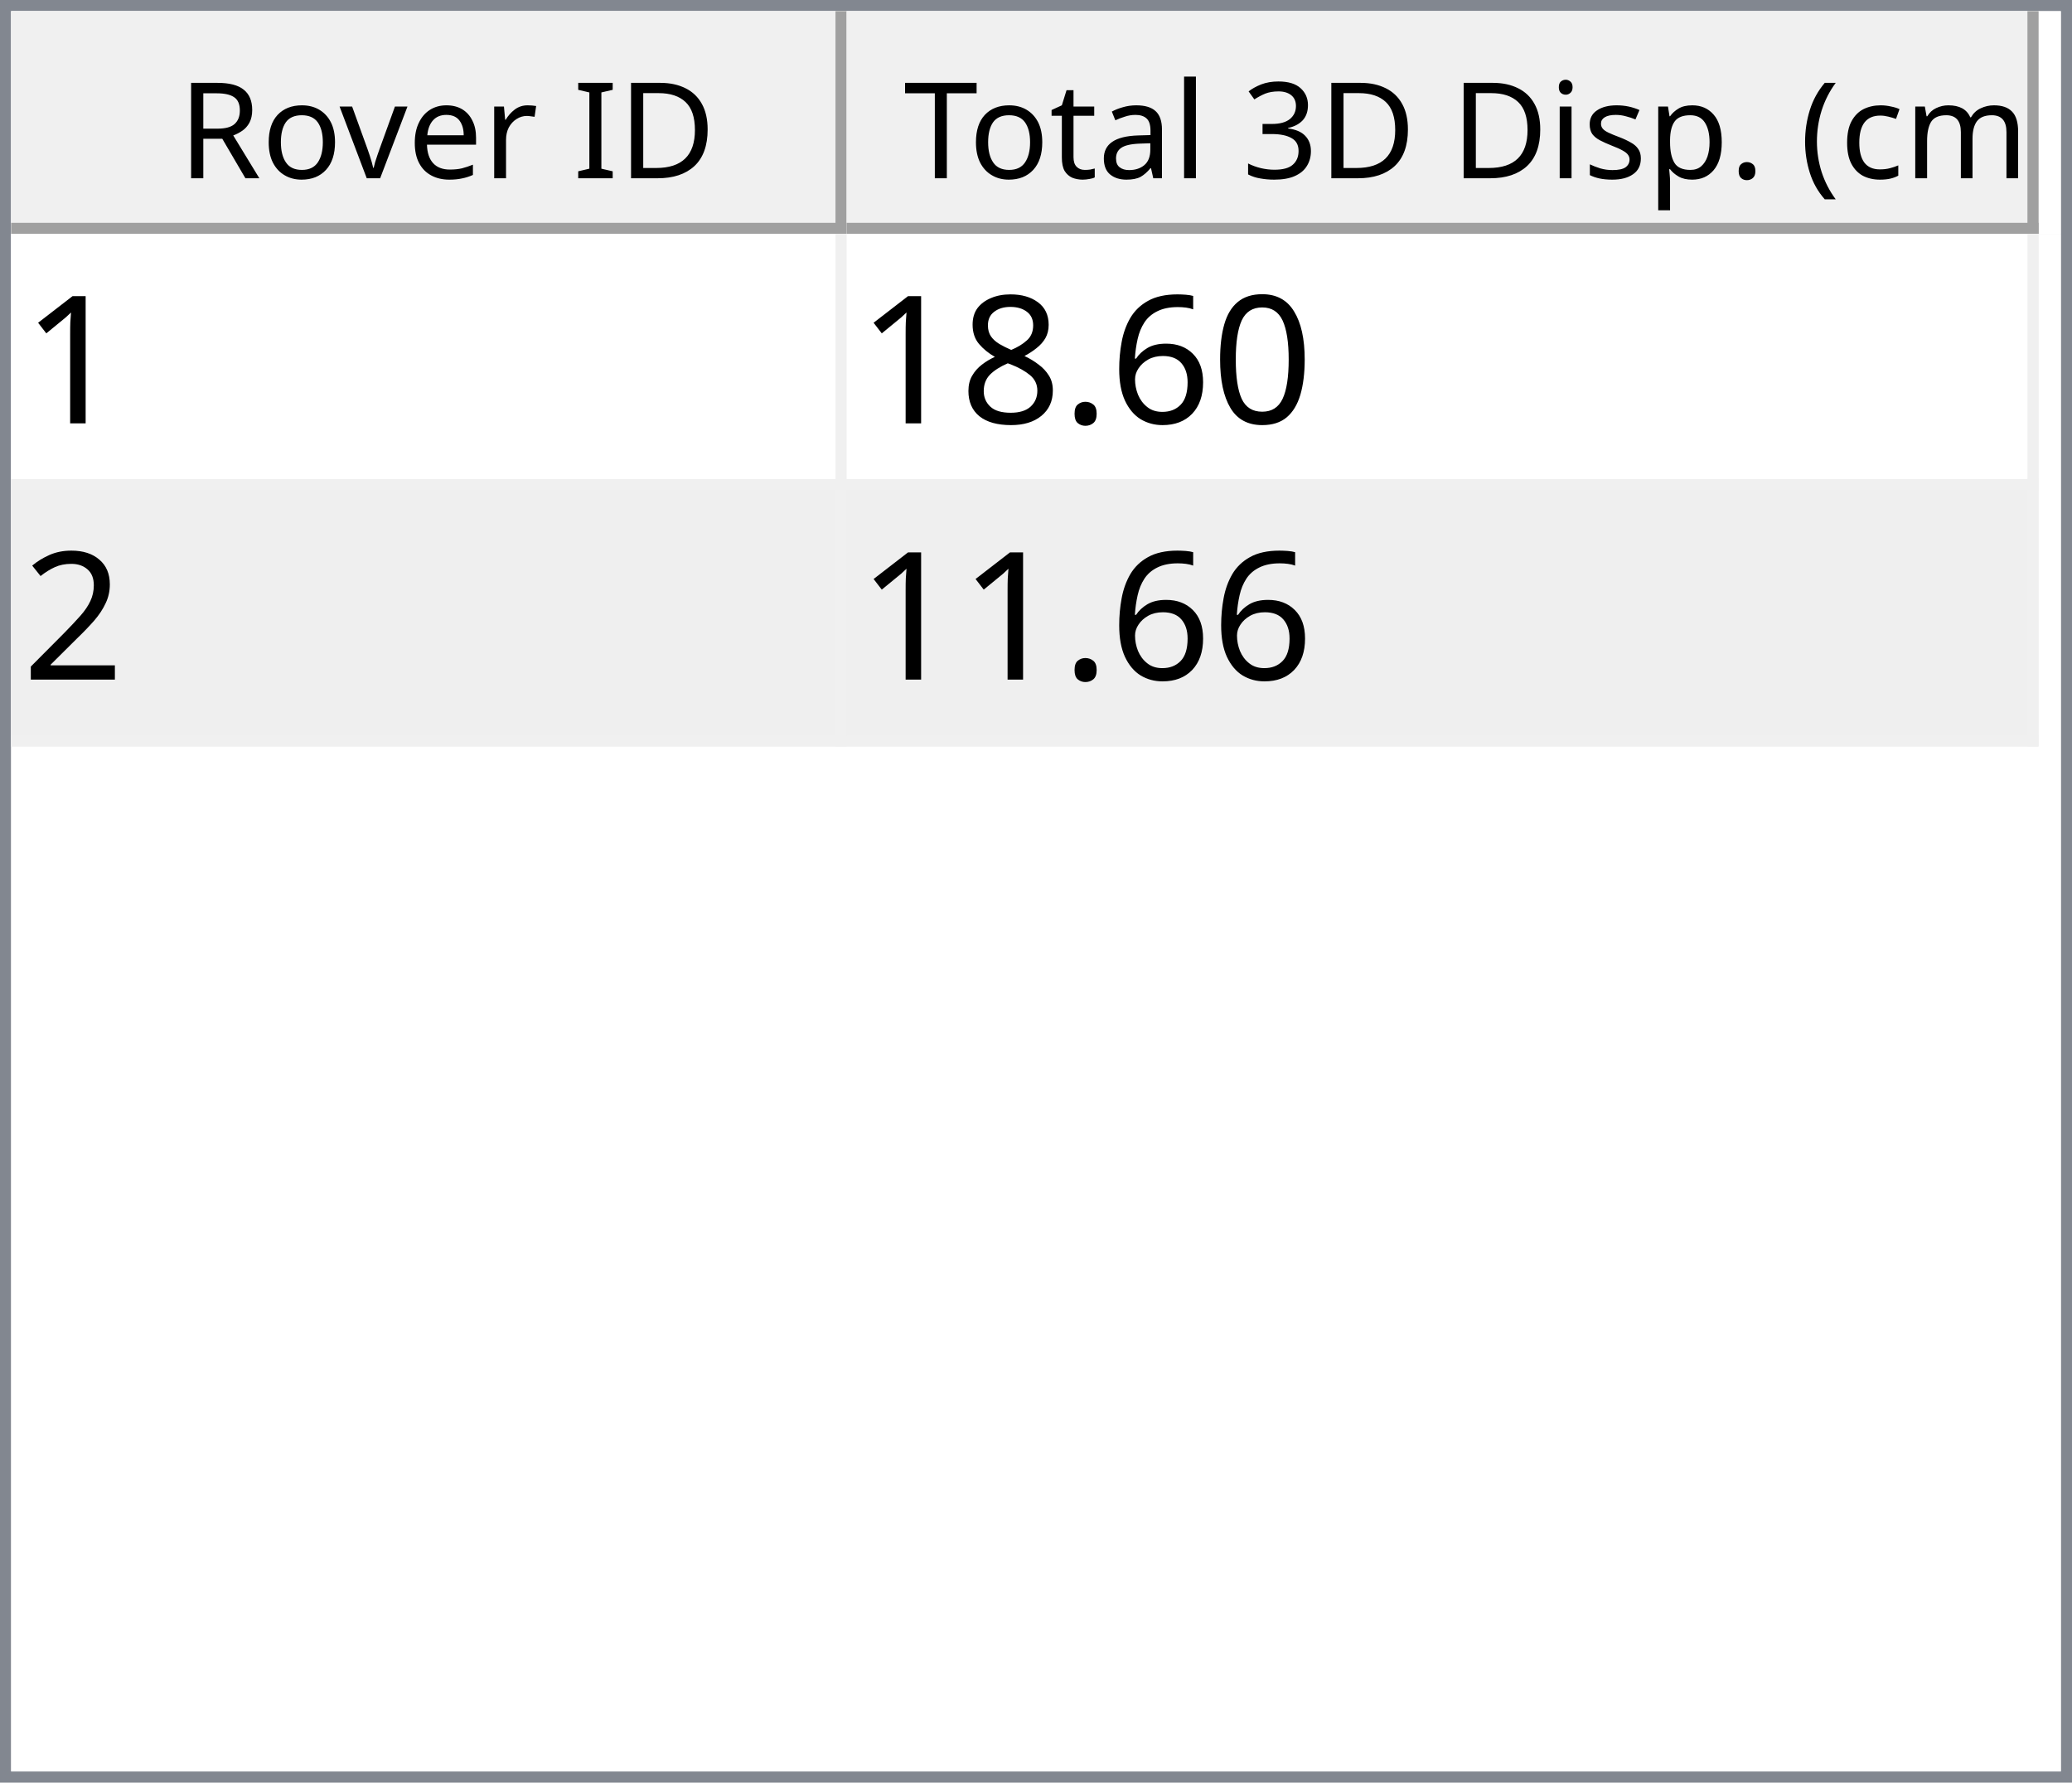
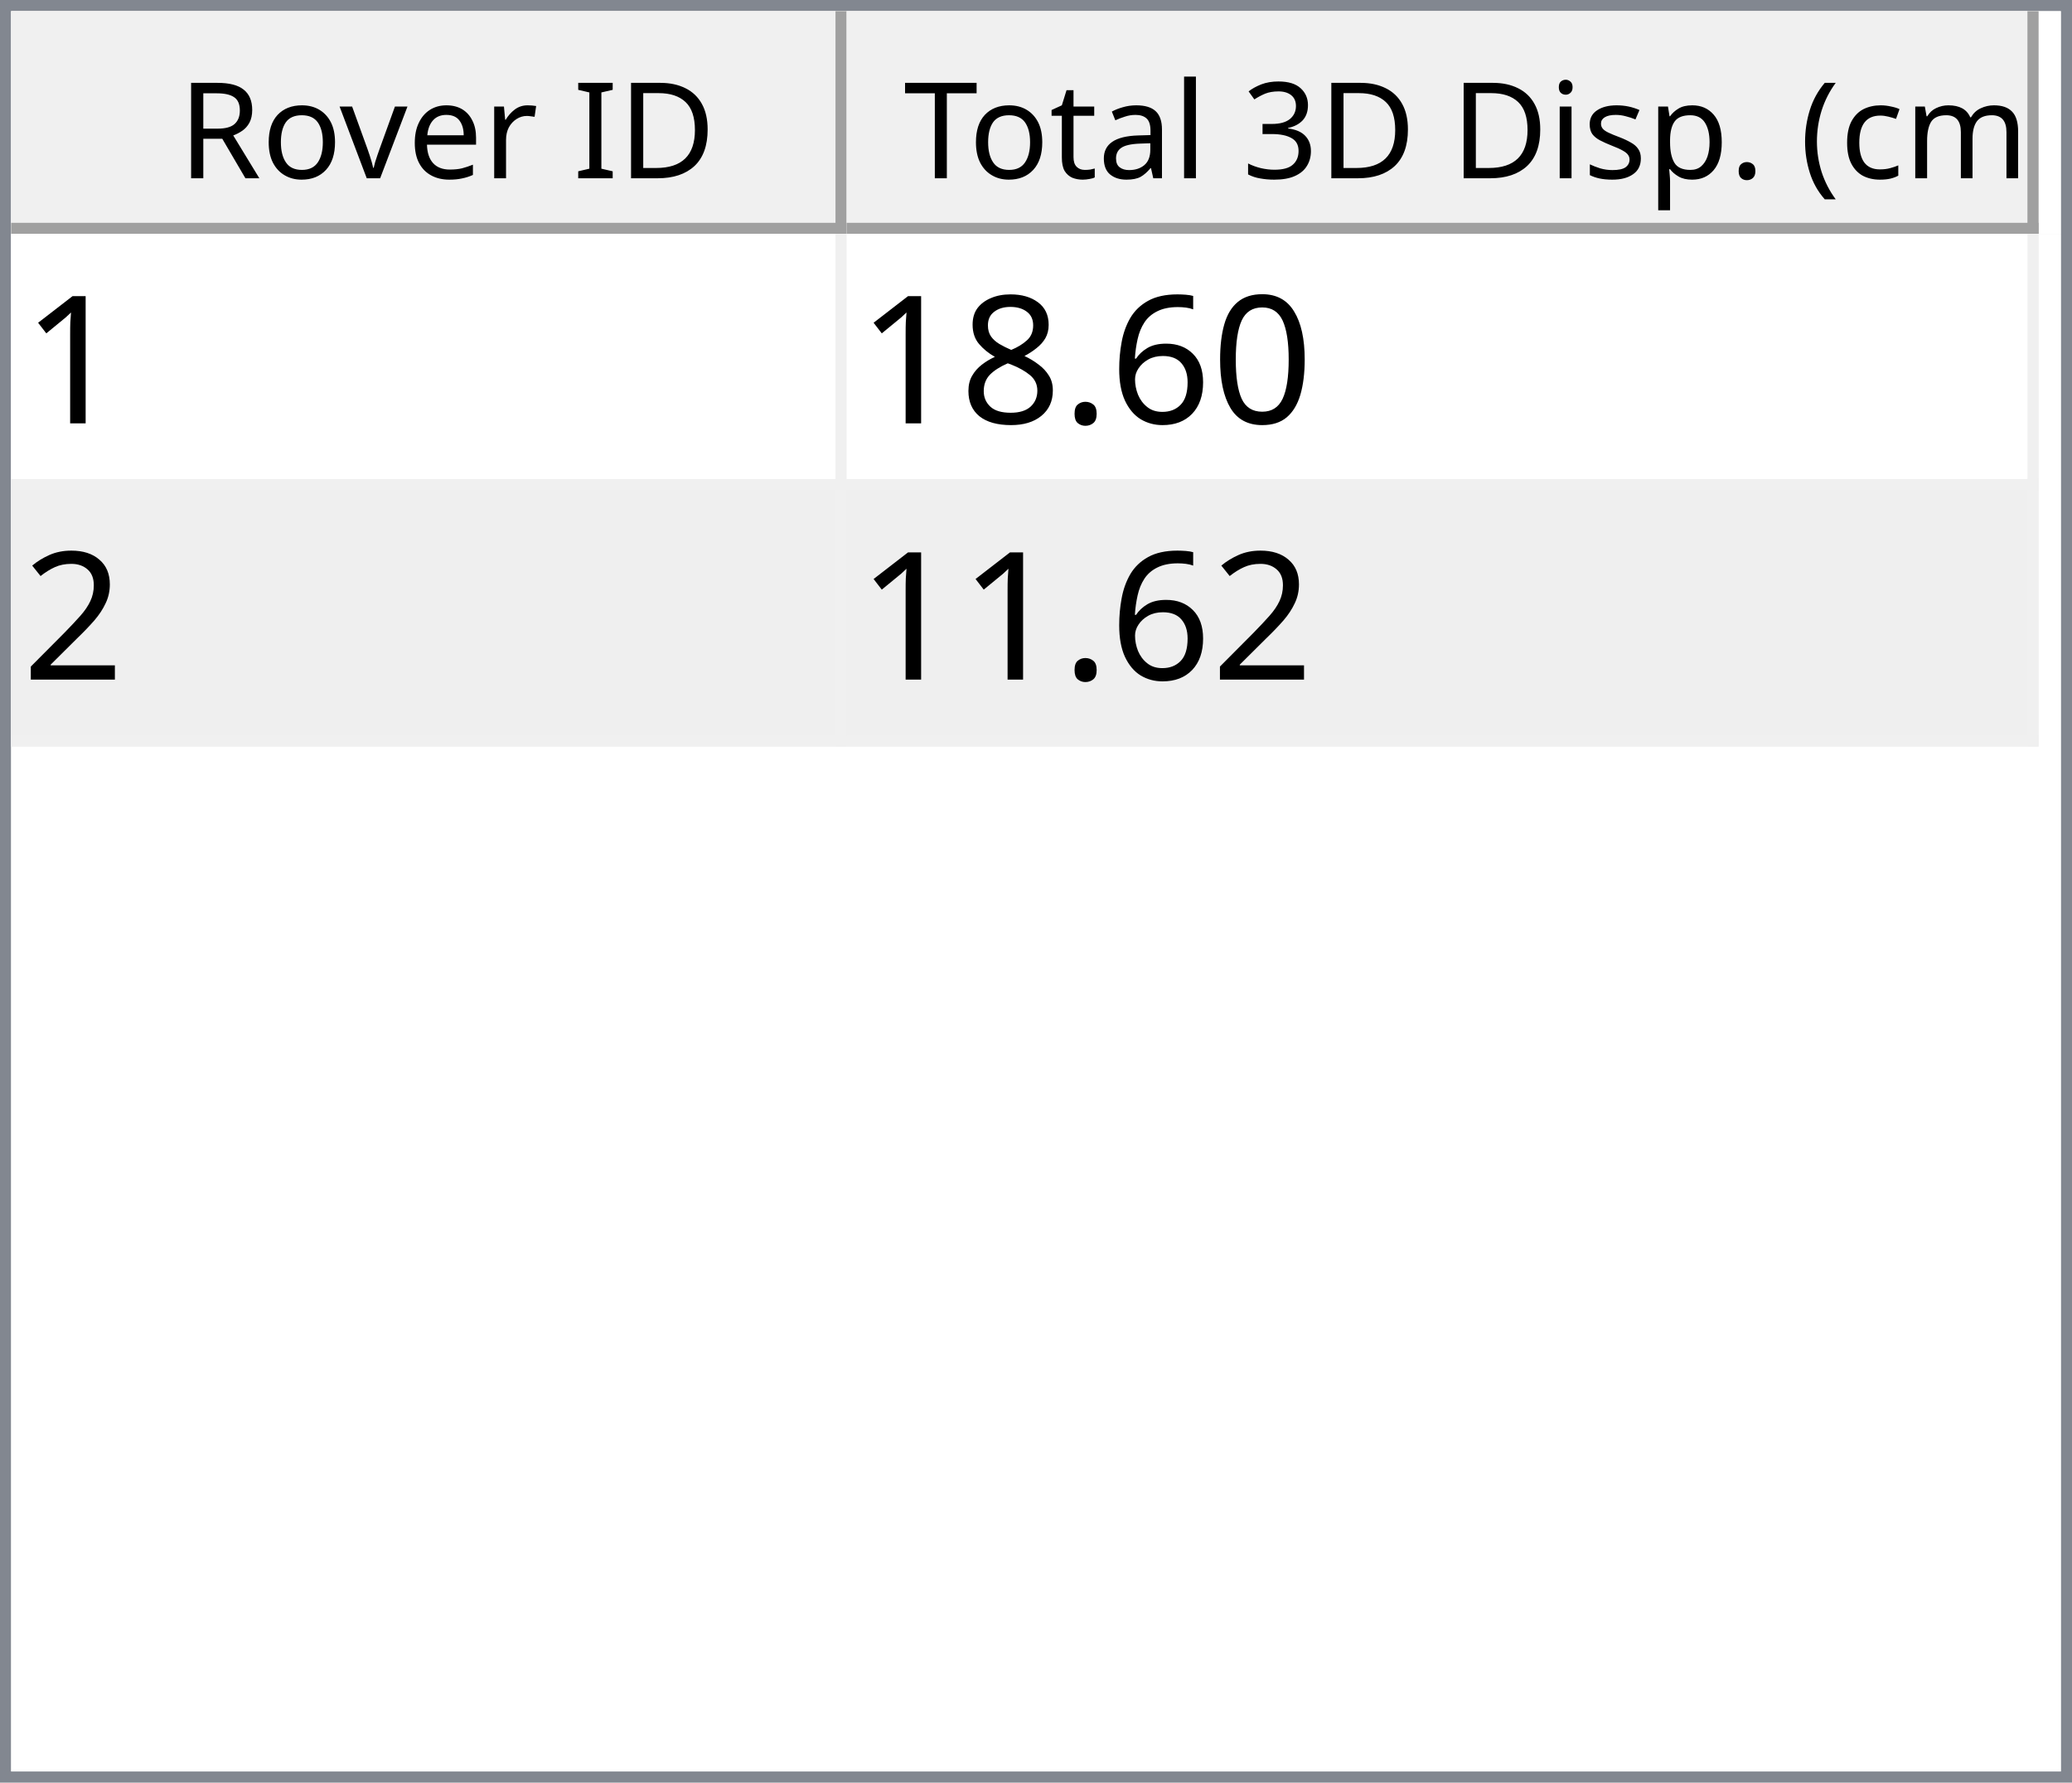
<svg xmlns="http://www.w3.org/2000/svg" style="fill-opacity:1; color-rendering:auto; color-interpolation:auto; text-rendering:auto; stroke:black; stroke-linecap:square; stroke-miterlimit:10; shape-rendering:auto; stroke-opacity:1; fill:black; stroke-dasharray:none; font-weight:normal; stroke-width:1; font-family:'Dialog'; font-style:normal; stroke-linejoin:miter; font-size:12px; stroke-dashoffset:0; image-rendering:auto;" width="186" height="160">
  <defs id="genericDefs" />
  <g>
    <defs id="defs1">
      <clipPath clipPathUnits="userSpaceOnUse" id="clipPath1">
        <path d="M0 0 L186 0 L186 160 L0 160 L0 0 Z" />
      </clipPath>
      <clipPath clipPathUnits="userSpaceOnUse" id="clipPath2">
        <path d="M0 0 L0 160 L186 160 L186 0 Z" />
      </clipPath>
      <clipPath clipPathUnits="userSpaceOnUse" id="clipPath3">
        <path d="M0 0 L0 20 L184 20 L184 0 Z" />
      </clipPath>
      <clipPath clipPathUnits="userSpaceOnUse" id="clipPath4">
        <path d="M0 0 L0 20 L75 20 L75 0 Z" />
      </clipPath>
      <clipPath clipPathUnits="userSpaceOnUse" id="clipPath5">
        <path d="M1 1 L1 19 L74 19 L74 1 Z" />
      </clipPath>
      <clipPath clipPathUnits="userSpaceOnUse" id="clipPath6">
        <path d="M0 0 L0 18 L73 18 L73 0 Z" />
      </clipPath>
      <clipPath clipPathUnits="userSpaceOnUse" id="clipPath7">
        <path d="M-0.5 -0.5 L-0.5 19.5 L74.5 19.5 L74.5 -0.5 Z" />
      </clipPath>
      <clipPath clipPathUnits="userSpaceOnUse" id="clipPath8">
        <path d="M0 0 L0 20 L107 20 L107 0 Z" />
      </clipPath>
      <clipPath clipPathUnits="userSpaceOnUse" id="clipPath9">
        <path d="M1 1 L1 19 L106 19 L106 1 Z" />
      </clipPath>
      <clipPath clipPathUnits="userSpaceOnUse" id="clipPath10">
        <path d="M0 0 L0 18 L105 18 L105 0 Z" />
      </clipPath>
      <clipPath clipPathUnits="userSpaceOnUse" id="clipPath11">
        <path d="M-0.5 -0.5 L-0.5 19.5 L106.5 19.5 L106.5 -0.5 Z" />
      </clipPath>
      <clipPath clipPathUnits="userSpaceOnUse" id="clipPath12">
        <path d="M0 0 L0 138 L184 138 L184 0 Z" />
      </clipPath>
      <clipPath clipPathUnits="userSpaceOnUse" id="clipPath13">
        <path d="M0 0 L0 46 L182 46 L182 0 Z" />
      </clipPath>
      <clipPath clipPathUnits="userSpaceOnUse" id="clipPath14">
        <path d="M-0.5 -0.5 L-0.5 45.5 L181.5 45.5 L181.5 -0.5 Z" />
      </clipPath>
      <clipPath clipPathUnits="userSpaceOnUse" id="clipPath15">
        <path d="M0 0 L0 22 L74 22 L74 0 Z" />
      </clipPath>
      <clipPath clipPathUnits="userSpaceOnUse" id="clipPath16">
        <path d="M0 0 L0 22 L106 22 L106 0 Z" />
      </clipPath>
      <font horiz-adv-x="64.551" id="font1">
        <font-face ascent="107.91" descent="25.098" units-per-em="100" style="font-style:normal; font-family:Segoe UI; font-weight:normal;" />
        <missing-glyph horiz-adv-x="64.551" d="M8.109 0 L8.109 68.266 L56.453 68.266 L56.453 0 L8.109 0 ZM15.328 7.234 L49.219 7.234 L49.219 61.031 L15.328 61.031 L15.328 7.234 Z" />
        <glyph unicode="D" horiz-adv-x="70.117" d="M9.188 0 L9.188 70.016 L28.516 70.016 Q65.531 70.016 65.531 35.891 Q65.531 19.672 55.25 9.836 Q44.969 0 27.734 0 L9.188 0 ZM17.391 62.594 L17.391 7.422 L27.828 7.422 Q41.609 7.422 49.273 14.797 Q56.938 22.172 56.938 35.688 Q56.938 62.594 28.328 62.594 L17.391 62.594 Z" />
        <glyph unicode="I" horiz-adv-x="26.611" d="M17.391 0 L9.188 0 L9.188 70.016 L17.391 70.016 L17.391 0 Z" />
        <glyph unicode=" " horiz-adv-x="27.393" d="" />
        <glyph unicode="r" horiz-adv-x="34.766" d="M34.188 41.891 Q32.078 43.5 28.125 43.5 Q23 43.5 19.555 38.672 Q16.109 33.844 16.109 25.484 L16.109 0 L8.109 0 L8.109 50 L16.109 50 L16.109 39.703 L16.312 39.703 Q18.016 44.969 21.531 47.922 Q25.047 50.875 29.391 50.875 Q32.516 50.875 34.188 50.203 L34.188 41.891 Z" />
        <glyph unicode="e" horiz-adv-x="52.295" d="M48.297 23 L12.984 23 Q13.188 14.656 17.484 10.109 Q21.781 5.562 29.297 5.562 Q37.75 5.562 44.828 11.141 L44.828 3.609 Q38.234 -1.172 27.391 -1.172 Q16.797 -1.172 10.742 5.641 Q4.688 12.453 4.688 24.812 Q4.688 36.469 11.305 43.82 Q17.922 51.172 27.734 51.172 Q37.547 51.172 42.922 44.828 Q48.297 38.484 48.297 27.203 L48.297 23 ZM40.094 29.781 Q40.047 36.719 36.75 40.578 Q33.453 44.438 27.594 44.438 Q21.922 44.438 17.969 40.383 Q14.016 36.328 13.094 29.781 L40.094 29.781 Z" />
        <glyph unicode="v" horiz-adv-x="47.9" d="M47.406 50 L27.484 0 L19.625 0 L0.688 50 L9.469 50 L22.172 13.672 Q23.578 9.672 23.922 6.688 L24.125 6.688 Q24.609 10.453 25.688 13.484 L38.969 50 L47.406 50 Z" />
        <glyph unicode="o" horiz-adv-x="58.594" d="M29 -1.172 Q17.922 -1.172 11.305 5.836 Q4.688 12.844 4.688 24.422 Q4.688 37.016 11.57 44.094 Q18.453 51.172 30.172 51.172 Q41.359 51.172 47.633 44.289 Q53.906 37.406 53.906 25.203 Q53.906 13.234 47.141 6.031 Q40.375 -1.172 29 -1.172 ZM29.594 44.438 Q21.875 44.438 17.383 39.188 Q12.891 33.938 12.891 24.703 Q12.891 15.828 17.43 10.695 Q21.969 5.562 29.594 5.562 Q37.359 5.562 41.531 10.594 Q45.703 15.625 45.703 24.906 Q45.703 34.281 41.531 39.359 Q37.359 44.438 29.594 44.438 Z" />
        <glyph unicode="R" horiz-adv-x="59.814" d="M59.375 0 L49.609 0 L37.891 19.625 Q36.281 22.359 34.766 24.289 Q33.25 26.219 31.664 27.438 Q30.078 28.656 28.25 29.219 Q26.422 29.781 24.125 29.781 L17.391 29.781 L17.391 0 L9.188 0 L9.188 70.016 L30.078 70.016 Q34.672 70.016 38.555 68.867 Q42.438 67.719 45.289 65.375 Q48.141 63.031 49.758 59.547 Q51.375 56.062 51.375 51.375 Q51.375 47.703 50.273 44.656 Q49.172 41.609 47.148 39.211 Q45.125 36.812 42.266 35.133 Q39.406 33.453 35.844 32.516 L35.844 32.328 Q37.594 31.547 38.891 30.547 Q40.188 29.547 41.359 28.18 Q42.531 26.812 43.68 25.078 Q44.828 23.344 46.234 21.047 L59.375 0 ZM17.391 62.594 L17.391 37.203 L28.516 37.203 Q31.594 37.203 34.203 38.133 Q36.812 39.062 38.719 40.797 Q40.625 42.531 41.703 45.047 Q42.781 47.562 42.781 50.688 Q42.781 56.297 39.141 59.445 Q35.5 62.594 28.609 62.594 L17.391 62.594 Z" />
        <glyph unicode=")" horiz-adv-x="30.176" d="M8.297 -15.922 L1.172 -15.922 Q16.406 2.344 16.406 26.812 Q16.406 51.469 1.078 70.016 L8.297 70.016 Q23.531 52.156 23.531 26.703 Q23.531 1.375 8.297 -15.922 Z" />
        <glyph unicode="m" horiz-adv-x="86.133" d="M79.109 0 L71.094 0 L71.094 28.719 Q71.094 37.016 68.531 40.727 Q65.969 44.438 59.906 44.438 Q54.781 44.438 51.195 39.75 Q47.609 35.062 47.609 28.516 L47.609 0 L39.594 0 L39.594 29.688 Q39.594 44.438 28.219 44.438 Q22.953 44.438 19.531 40.016 Q16.109 35.594 16.109 28.516 L16.109 0 L8.109 0 L8.109 50 L16.109 50 L16.109 42.094 L16.312 42.094 Q21.625 51.172 31.844 51.172 Q36.969 51.172 40.773 48.312 Q44.578 45.453 46 40.828 Q51.562 51.172 62.594 51.172 Q79.109 51.172 79.109 30.812 L79.109 0 Z" />
        <glyph unicode="c" horiz-adv-x="46.191" d="M42.188 2.297 Q36.422 -1.172 28.516 -1.172 Q17.828 -1.172 11.258 5.789 Q4.688 12.75 4.688 23.828 Q4.688 36.188 11.766 43.68 Q18.844 51.172 30.672 51.172 Q37.25 51.172 42.281 48.734 L42.281 40.531 Q36.719 44.438 30.375 44.438 Q22.703 44.438 17.797 38.945 Q12.891 33.453 12.891 24.516 Q12.891 15.719 17.508 10.641 Q22.125 5.562 29.891 5.562 Q36.422 5.562 42.188 9.906 L42.188 2.297 Z" />
        <glyph unicode="(" horiz-adv-x="30.176" d="M29.109 -15.922 L21.969 -15.922 Q6.844 1.375 6.844 26.703 Q6.844 52.156 21.969 70.016 L29.203 70.016 Q13.875 51.469 13.875 26.812 Q13.875 2.344 29.109 -15.922 Z" />
        <glyph unicode="." horiz-adv-x="21.68" d="M10.891 -1.078 Q8.641 -1.078 7.055 0.539 Q5.469 2.156 5.469 4.391 Q5.469 6.641 7.055 8.273 Q8.641 9.906 10.891 9.906 Q13.188 9.906 14.797 8.273 Q16.406 6.641 16.406 4.391 Q16.406 2.156 14.797 0.539 Q13.188 -1.078 10.891 -1.078 Z" />
        <glyph unicode="p" horiz-adv-x="58.789" d="M16.312 7.234 L16.109 7.234 L16.109 -23 L8.109 -23 L8.109 50 L16.109 50 L16.109 41.219 L16.312 41.219 Q22.219 51.172 33.594 51.172 Q43.266 51.172 48.688 44.461 Q54.109 37.75 54.109 26.469 Q54.109 13.922 48 6.375 Q41.891 -1.172 31.297 -1.172 Q21.578 -1.172 16.312 7.234 ZM16.109 27.391 L16.109 20.406 Q16.109 14.203 20.141 9.883 Q24.172 5.562 30.375 5.562 Q37.641 5.562 41.773 11.133 Q45.906 16.703 45.906 26.609 Q45.906 34.969 42.047 39.703 Q38.188 44.438 31.594 44.438 Q24.609 44.438 20.359 39.578 Q16.109 34.719 16.109 27.391 Z" />
        <glyph unicode="s" horiz-adv-x="42.432" d="M5.078 1.812 L5.078 10.406 Q11.625 5.562 19.484 5.562 Q30.031 5.562 30.031 12.594 Q30.031 14.594 29.125 15.992 Q28.219 17.391 26.68 18.461 Q25.141 19.531 23.07 20.383 Q21 21.234 18.609 22.172 Q15.281 23.484 12.766 24.828 Q10.25 26.172 8.57 27.859 Q6.891 29.547 6.031 31.695 Q5.172 33.844 5.172 36.719 Q5.172 40.234 6.789 42.945 Q8.406 45.656 11.086 47.484 Q13.766 49.312 17.211 50.242 Q20.656 51.172 24.312 51.172 Q30.812 51.172 35.938 48.922 L35.938 40.828 Q30.422 44.438 23.25 44.438 Q21 44.438 19.195 43.922 Q17.391 43.406 16.094 42.477 Q14.797 41.547 14.086 40.258 Q13.375 38.969 13.375 37.406 Q13.375 35.453 14.086 34.133 Q14.797 32.812 16.164 31.789 Q17.531 30.766 19.484 29.938 Q21.438 29.109 23.922 28.125 Q27.25 26.859 29.883 25.516 Q32.516 24.172 34.375 22.484 Q36.234 20.797 37.234 18.602 Q38.234 16.406 38.234 13.375 Q38.234 9.672 36.602 6.938 Q34.969 4.203 32.234 2.398 Q29.5 0.594 25.93 -0.289 Q22.359 -1.172 18.453 -1.172 Q10.75 -1.172 5.078 1.812 Z" />
        <glyph unicode="i" horiz-adv-x="24.219" d="M12.203 62.703 Q10.062 62.703 8.547 64.164 Q7.031 65.625 7.031 67.875 Q7.031 70.125 8.547 71.609 Q10.062 73.094 12.203 73.094 Q14.406 73.094 15.945 71.609 Q17.484 70.125 17.484 67.875 Q17.484 65.719 15.945 64.211 Q14.406 62.703 12.203 62.703 ZM16.109 0 L8.109 0 L8.109 50 L16.109 50 L16.109 0 Z" />
        <glyph unicode="3" horiz-adv-x="53.906" d="M46.531 19.828 Q46.531 15.094 44.75 11.211 Q42.969 7.328 39.719 4.57 Q36.469 1.812 31.93 0.297 Q27.391 -1.219 21.922 -1.219 Q11.922 -1.219 6 2.594 L6 11.188 Q13.094 5.609 22.219 5.609 Q25.875 5.609 28.828 6.539 Q31.781 7.469 33.906 9.227 Q36.031 10.984 37.18 13.477 Q38.328 15.969 38.328 19.094 Q38.328 32.812 18.797 32.812 L12.984 32.812 L12.984 39.594 L18.5 39.594 Q35.797 39.594 35.797 52.484 Q35.797 64.406 22.609 64.406 Q15.188 64.406 8.688 59.422 L8.688 67.188 Q15.375 71.188 24.609 71.188 Q29 71.188 32.57 69.969 Q36.141 68.75 38.68 66.555 Q41.219 64.359 42.609 61.281 Q44 58.203 44 54.5 Q44 40.672 30.031 36.719 L30.031 36.531 Q33.594 36.141 36.625 34.797 Q39.656 33.453 41.852 31.305 Q44.047 29.156 45.289 26.25 Q46.531 23.344 46.531 19.828 Z" />
        <glyph unicode="l" horiz-adv-x="24.219" d="M16.109 0 L8.109 0 L8.109 74.031 L16.109 74.031 L16.109 0 Z" />
        <glyph unicode="a" horiz-adv-x="50.879" d="M43.891 0 L35.891 0 L35.891 7.812 L35.688 7.812 Q30.469 -1.172 20.312 -1.172 Q12.844 -1.172 8.617 2.781 Q4.391 6.734 4.391 13.281 Q4.391 27.297 20.906 29.594 L35.891 31.688 Q35.891 44.438 25.594 44.438 Q16.547 44.438 9.281 38.281 L9.281 46.484 Q16.656 51.172 26.266 51.172 Q43.891 51.172 43.891 32.516 L43.891 0 ZM35.891 25.297 L23.828 23.641 Q18.266 22.859 15.43 20.875 Q12.594 18.891 12.594 13.875 Q12.594 10.203 15.211 7.883 Q17.828 5.562 22.172 5.562 Q28.125 5.562 32.008 9.742 Q35.891 13.922 35.891 20.312 L35.891 25.297 Z" />
        <glyph unicode="t" horiz-adv-x="33.887" d="M31.297 0.484 Q28.469 -1.078 23.828 -1.078 Q10.688 -1.078 10.688 13.578 L10.688 43.172 L2.094 43.172 L2.094 50 L10.688 50 L10.688 62.203 L18.703 64.797 L18.703 50 L31.297 50 L31.297 43.172 L18.703 43.172 L18.703 14.984 Q18.703 9.969 20.414 7.82 Q22.125 5.672 26.078 5.672 Q29.109 5.672 31.297 7.328 L31.297 0.484 Z" />
        <glyph unicode="T" horiz-adv-x="52.393" d="M50.594 62.594 L30.375 62.594 L30.375 0 L22.172 0 L22.172 62.594 L2 62.594 L2 70.016 L50.594 70.016 L50.594 62.594 Z" />
      </font>
      <font horiz-adv-x="75.0" id="font2">
        <font-face ascent="100.537" descent="21.973" units-per-em="100" style="font-style:normal; font-family:sans-serif; font-weight:normal;" />
        <missing-glyph horiz-adv-x="75.0" d="M12.5 0 L12.5 62.5 L62.5 62.5 L62.5 0 L12.5 0 ZM14.062 1.562 L60.938 1.562 L60.938 60.938 L14.062 60.938 L14.062 1.562 Z" />
        <glyph unicode="1" horiz-adv-x="55.615" d="M37.25 0 L28.469 0 L28.469 56 Q25.297 52.984 20.141 49.953 Q14.984 46.922 10.891 45.406 L10.891 53.906 Q18.266 57.375 23.781 62.305 Q29.297 67.234 31.594 71.875 L37.25 71.875 L37.25 0 Z" />
        <glyph unicode="0" horiz-adv-x="55.615" d="M4.156 35.297 Q4.156 48 6.766 55.742 Q9.375 63.484 14.523 67.68 Q19.672 71.875 27.484 71.875 Q33.25 71.875 37.594 69.555 Q41.938 67.234 44.773 62.867 Q47.609 58.5 49.219 52.227 Q50.828 45.953 50.828 35.297 Q50.828 22.703 48.242 14.969 Q45.656 7.234 40.508 3.008 Q35.359 -1.219 27.484 -1.219 Q17.141 -1.219 11.234 6.203 Q4.156 15.141 4.156 35.297 ZM13.188 35.297 Q13.188 17.672 17.312 11.836 Q21.438 6 27.484 6 Q33.547 6 37.672 11.859 Q41.797 17.719 41.797 35.297 Q41.797 52.984 37.672 58.789 Q33.547 64.594 27.391 64.594 Q21.344 64.594 17.719 59.469 Q13.188 52.938 13.188 35.297 Z" />
        <glyph unicode="6" horiz-adv-x="55.615" d="M49.75 54.047 L41.016 53.375 Q39.844 58.547 37.703 60.891 Q34.125 64.656 28.906 64.656 Q24.703 64.656 21.531 62.312 Q17.391 59.281 14.992 53.469 Q12.594 47.656 12.5 36.922 Q15.672 41.75 20.266 44.094 Q24.859 46.438 29.891 46.438 Q38.672 46.438 44.852 39.969 Q51.031 33.5 51.031 23.25 Q51.031 16.5 48.125 10.719 Q45.219 4.938 40.141 1.859 Q35.062 -1.219 28.609 -1.219 Q17.625 -1.219 10.695 6.859 Q3.766 14.938 3.766 33.5 Q3.766 54.25 11.422 63.672 Q18.109 71.875 29.438 71.875 Q37.891 71.875 43.289 67.141 Q48.688 62.406 49.75 54.047 ZM13.875 23.188 Q13.875 18.656 15.797 14.508 Q17.719 10.359 21.188 8.18 Q24.656 6 28.469 6 Q34.031 6 38.039 10.492 Q42.047 14.984 42.047 22.703 Q42.047 30.125 38.086 34.398 Q34.125 38.672 28.125 38.672 Q22.172 38.672 18.023 34.398 Q13.875 30.125 13.875 23.188 Z" />
        <glyph unicode="." horiz-adv-x="27.783" d="M9.078 0 L9.078 10.016 L19.094 10.016 L19.094 0 L9.078 0 Z" />
        <glyph unicode="8" horiz-adv-x="55.615" d="M17.672 38.812 Q12.203 40.828 9.57 44.539 Q6.938 48.25 6.938 53.422 Q6.938 61.234 12.555 66.555 Q18.172 71.875 27.484 71.875 Q36.859 71.875 42.578 66.43 Q48.297 60.984 48.297 53.172 Q48.297 48.188 45.68 44.508 Q43.062 40.828 37.75 38.812 Q44.344 36.672 47.781 31.883 Q51.219 27.094 51.219 20.453 Q51.219 11.281 44.727 5.031 Q38.234 -1.219 27.641 -1.219 Q17.047 -1.219 10.547 5.055 Q4.047 11.328 4.047 20.703 Q4.047 27.688 7.594 32.398 Q11.141 37.109 17.672 38.812 ZM15.922 53.719 Q15.922 48.641 19.195 45.414 Q22.469 42.188 27.688 42.188 Q32.766 42.188 36.016 45.383 Q39.266 48.578 39.266 53.219 Q39.266 58.062 35.914 61.359 Q32.562 64.656 27.594 64.656 Q22.562 64.656 19.242 61.43 Q15.922 58.203 15.922 53.719 ZM13.094 20.656 Q13.094 16.891 14.875 13.375 Q16.656 9.859 20.172 7.93 Q23.688 6 27.734 6 Q34.031 6 38.133 10.055 Q42.234 14.109 42.234 20.359 Q42.234 26.703 38.016 30.859 Q33.797 35.016 27.438 35.016 Q21.234 35.016 17.164 30.914 Q13.094 26.812 13.094 20.656 Z" />
        <glyph unicode="2" horiz-adv-x="55.615" d="M50.344 8.453 L50.344 0 L3.031 0 Q2.938 3.172 4.047 6.109 Q5.859 10.938 9.836 15.625 Q13.812 20.312 21.344 26.469 Q33.016 36.031 37.117 41.625 Q41.219 47.219 41.219 52.203 Q41.219 57.422 37.477 61.008 Q33.734 64.594 27.734 64.594 Q21.391 64.594 17.578 60.789 Q13.766 56.984 13.719 50.25 L4.688 51.172 Q5.609 61.281 11.664 66.578 Q17.719 71.875 27.938 71.875 Q38.234 71.875 44.242 66.164 Q50.25 60.453 50.25 52 Q50.25 47.703 48.492 43.555 Q46.734 39.406 42.656 34.812 Q38.578 30.219 29.109 22.219 Q21.188 15.578 18.945 13.211 Q16.703 10.844 15.234 8.453 L50.344 8.453 Z" />
      </font>
    </defs>
    <g style="fill:white; stroke:white;">
      <rect x="0" y="0" width="186" style="clip-path:url(#clipPath1); stroke:none;" height="160" />
    </g>
    <g style="fill:white; text-rendering:optimizeSpeed; color-rendering:optimizeSpeed; image-rendering:optimizeSpeed; shape-rendering:crispEdges; stroke:white; color-interpolation:sRGB;">
      <rect x="0" width="186" height="160" y="0" style="stroke:none;" />
      <path style="stroke:none;" d="M0 160 L186 160 L186 0 L0 0 Z" />
    </g>
    <g style="fill:rgb(240,240,240); font-family:'Segoe UI'; stroke:rgb(240,240,240);">
      <rect x="0" y="0" width="186" style="clip-path:url(#clipPath2); stroke:none;" height="160" />
    </g>
    <g style="fill:rgb(130,135,144); font-family:'Segoe UI'; stroke:rgb(130,135,144);">
      <path d="M0 0 L186 0 L186 160 L0 160 L0 0 ZM1 1 L185 1 L185 159 L1 159 L1 1 Z" style="fill-rule:evenodd; clip-path:url(#clipPath2); stroke:none;" />
    </g>
    <g style="fill:white; font-family:'Segoe UI'; stroke:white;" transform="translate(1,1)">
      <rect x="0" y="0" width="184" style="clip-path:url(#clipPath3); stroke:none;" height="20" />
    </g>
    <g style="fill:rgb(240,240,240); font-family:'Segoe UI'; stroke:rgb(240,240,240);" transform="translate(1,1)">
      <rect x="0" y="0" width="75" style="clip-path:url(#clipPath4); stroke:none;" height="20" />
    </g>
    <g style="font-family:'Segoe UI';" transform="translate(2,2)">
      <text x="14" xml:space="preserve" y="14" style="clip-path:url(#clipPath6); stroke:none;">Rover ID</text>
    </g>
    <g style="fill:rgb(160,160,160); font-family:'Segoe UI'; stroke:rgb(160,160,160); stroke-linejoin:bevel;" transform="translate(1.5,1.5)">
      <line x1="74" x2="74" y1="0" style="fill:none; clip-path:url(#clipPath7);" y2="19" />
    </g>
    <g style="fill:rgb(160,160,160); font-family:'Segoe UI'; stroke:rgb(160,160,160); stroke-linejoin:bevel;" transform="matrix(1,0,0,1,1,1) translate(0.5,0.5)">
      <line x1="0" x2="74" y1="19" style="fill:none; clip-path:url(#clipPath7);" y2="19" />
    </g>
    <g style="fill:rgb(240,240,240); font-family:'Segoe UI'; stroke:rgb(240,240,240);" transform="translate(76,1)">
      <rect x="0" y="0" width="107" style="clip-path:url(#clipPath8); stroke:none;" height="20" />
    </g>
    <g style="font-family:'Segoe UI';" transform="translate(77,2)">
      <text x="1" xml:space="preserve" y="14" style="clip-path:url(#clipPath10); stroke:none;"> Total 3D Disp. (cm)</text>
    </g>
    <g style="fill:rgb(160,160,160); font-family:'Segoe UI'; stroke:rgb(160,160,160); stroke-linejoin:bevel;" transform="translate(76.5,1.5)">
      <line x1="106" x2="106" y1="0" style="fill:none; clip-path:url(#clipPath11);" y2="19" />
    </g>
    <g style="fill:rgb(160,160,160); font-family:'Segoe UI'; stroke:rgb(160,160,160); stroke-linejoin:bevel;" transform="matrix(1,0,0,1,76,1) translate(0.5,0.5)">
      <line x1="0" x2="106" y1="19" style="fill:none; clip-path:url(#clipPath11);" y2="19" />
    </g>
    <g style="fill:white; font-family:'Segoe UI'; stroke:white;" transform="translate(1,21)">
      <rect x="0" y="0" width="184" style="clip-path:url(#clipPath12); stroke:none;" height="138" />
    </g>
    <g style="fill:rgb(240,240,240); font-size:16px; font-family:sans-serif; stroke:rgb(240,240,240);" transform="translate(1,21)">
      <rect x="0" y="0" width="182" style="clip-path:url(#clipPath13); stroke:none;" height="46" />
      <line transform="translate(0.5,0.5)" x1="0" x2="181" y1="22" style="clip-path:url(#clipPath14); fill:none; stroke-linejoin:bevel;" y2="22" />
    </g>
    <g transform="matrix(1,0,0,1,1,21) translate(0.5,0.5)" style="fill:rgb(240,240,240); font-size:16px; font-family:sans-serif; stroke:rgb(240,240,240); stroke-linejoin:bevel;">
      <line x1="0" x2="181" y1="45" style="fill:none; clip-path:url(#clipPath14);" y2="45" />
    </g>
    <g transform="matrix(1,0,0,1,1,21) translate(0.5,0.5)" style="fill:rgb(240,240,240); font-size:16px; font-family:sans-serif; stroke:rgb(240,240,240); stroke-linejoin:bevel;">
      <line x1="74" x2="74" y1="0" style="fill:none; clip-path:url(#clipPath14);" y2="45" />
    </g>
    <g transform="matrix(1,0,0,1,1,21) translate(0.5,0.5)" style="fill:rgb(240,240,240); font-size:16px; font-family:sans-serif; stroke:rgb(240,240,240); stroke-linejoin:bevel;">
      <line x1="181" x2="181" y1="0" style="fill:none; clip-path:url(#clipPath14);" y2="45" />
    </g>
    <g style="fill:white; font-size:16px; font-family:sans-serif; stroke:white;" transform="matrix(1,0,0,1,1,21)">
      <rect x="0" y="0" width="74" style="clip-path:url(#clipPath15); stroke:none;" height="22" />
      <text x="1" y="17" style="fill:black; clip-path:url(#clipPath15); stroke:none;" xml:space="preserve">1</text>
    </g>
    <g style="fill:white; font-size:16px; font-family:sans-serif; stroke:white;" transform="matrix(1,0,0,1,1,21) translate(75,0)">
      <rect x="0" y="0" width="106" style="clip-path:url(#clipPath16); stroke:none;" height="22" />
      <text x="1" y="17" style="fill:black; clip-path:url(#clipPath16); stroke:none;" xml:space="preserve">18.60</text>
    </g>
    <g style="fill:rgb(239,239,239); font-size:16px; font-family:sans-serif; stroke:rgb(239,239,239);" transform="matrix(1,0,0,1,1,21) translate(0,23)">
      <rect x="0" y="0" width="74" style="clip-path:url(#clipPath15); stroke:none;" height="22" />
      <text x="1" y="17" style="fill:black; clip-path:url(#clipPath15); stroke:none;" xml:space="preserve">2</text>
    </g>
    <g style="fill:rgb(239,239,239); font-size:16px; font-family:sans-serif; stroke:rgb(239,239,239);" transform="matrix(1,0,0,1,1,21) translate(75,23)">
      <rect x="0" y="0" width="106" style="clip-path:url(#clipPath16); stroke:none;" height="22" />
-       <text x="1" y="17" style="fill:black; clip-path:url(#clipPath16); stroke:none;" xml:space="preserve">11.66</text>
+       <text x="1" y="17" style="fill:black; clip-path:url(#clipPath16); stroke:none;" xml:space="preserve">11.62</text>
    </g>
  </g>
</svg>
